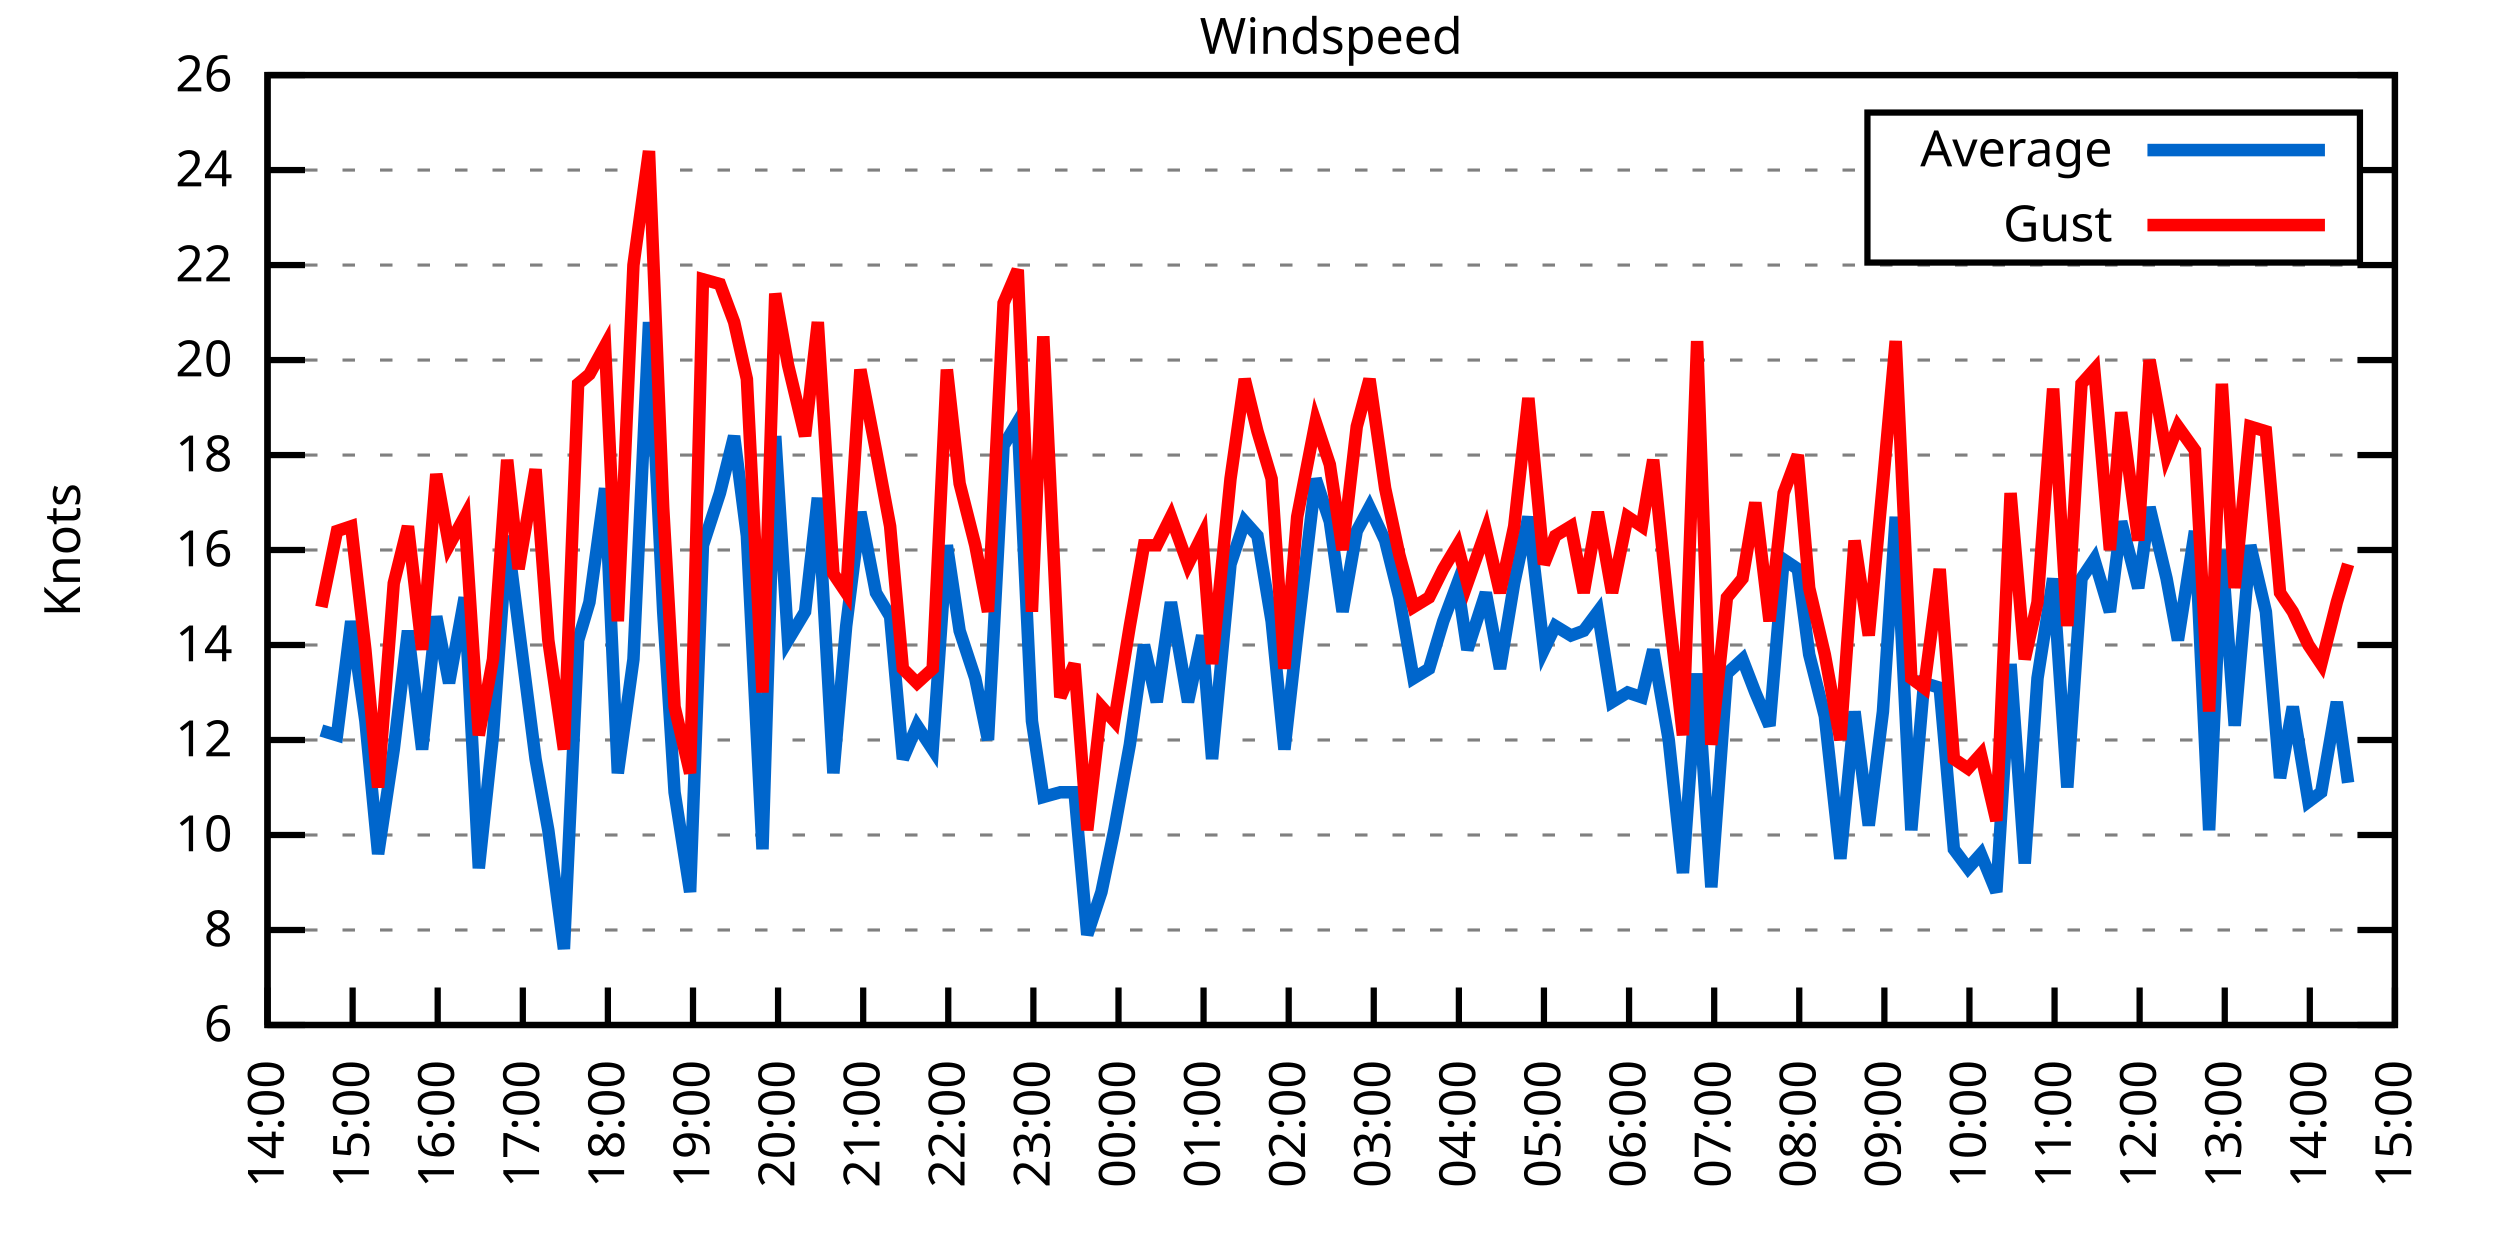
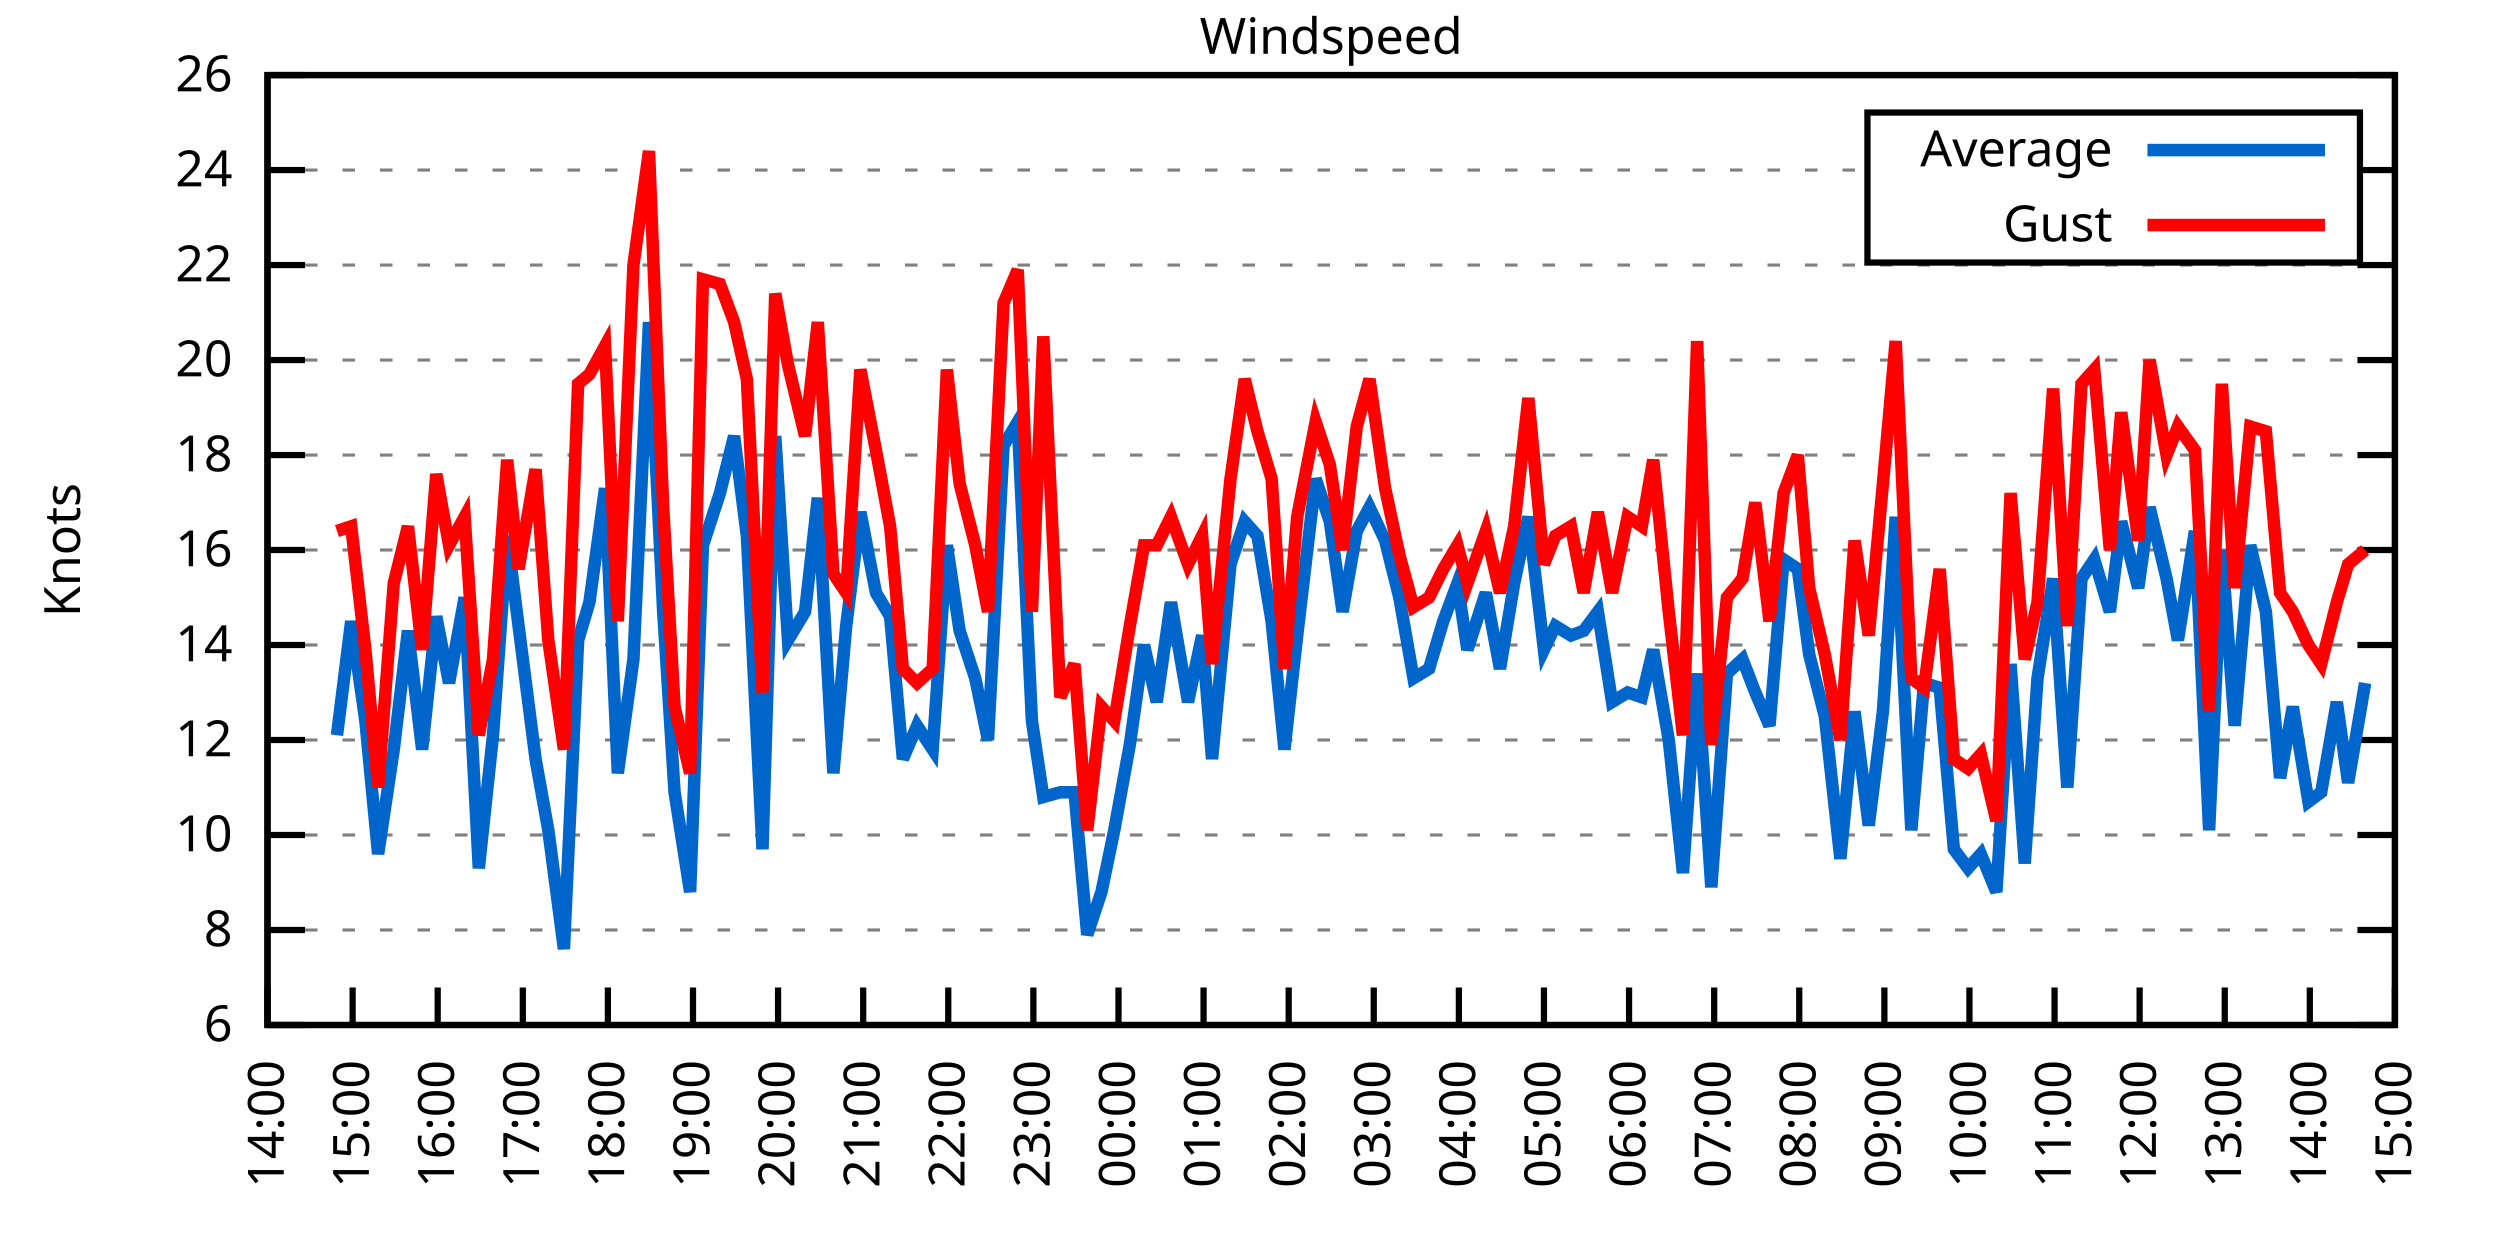
<svg xmlns="http://www.w3.org/2000/svg" xmlns:xlink="http://www.w3.org/1999/xlink" width="400" height="200" viewBox="0 0 400 200">
  <g id="gnuplot_canvas">
    <rect x="0" y="0" width="400" height="200" fill="none" />
    <defs>
      <circle id="gpDot" r="0.5" stroke-width="0.5" stroke="currentColor" />
      <path id="gpPt0" stroke-width="0.333" stroke="currentColor" d="M-1,0 h2 M0,-1 v2" />
      <path id="gpPt1" stroke-width="0.333" stroke="currentColor" d="M-1,-1 L1,1 M1,-1 L-1,1" />
      <path id="gpPt2" stroke-width="0.333" stroke="currentColor" d="M-1,0 L1,0 M0,-1 L0,1 M-1,-1 L1,1 M-1,1 L1,-1" />
      <rect id="gpPt3" stroke-width="0.333" stroke="currentColor" x="-1" y="-1" width="2" height="2" />
      <rect id="gpPt4" stroke-width="0.333" stroke="currentColor" fill="currentColor" x="-1" y="-1" width="2" height="2" />
      <circle id="gpPt5" stroke-width="0.333" stroke="currentColor" cx="0" cy="0" r="1" />
      <use xlink:href="#gpPt5" id="gpPt6" fill="currentColor" stroke="none" />
      <path id="gpPt7" stroke-width="0.333" stroke="currentColor" d="M0,-1.33 L-1.33,0.67 L1.33,0.67 z" />
      <use xlink:href="#gpPt7" id="gpPt8" fill="currentColor" stroke="none" />
      <use xlink:href="#gpPt7" id="gpPt9" stroke="currentColor" transform="rotate(180)" />
      <use xlink:href="#gpPt9" id="gpPt10" fill="currentColor" stroke="none" />
      <use xlink:href="#gpPt3" id="gpPt11" stroke="currentColor" transform="rotate(45)" />
      <use xlink:href="#gpPt11" id="gpPt12" fill="currentColor" stroke="none" />
      <path id="gpPt13" stroke-width="0.333" stroke="currentColor" d="M0,1.330 L1.265,0.411 L0.782,-1.067 L-0.782,-1.076 L-1.265,0.411 z" />
      <use xlink:href="#gpPt13" id="gpPt14" fill="currentColor" stroke="none" />
      <filter id="textbox" filterUnits="objectBoundingBox" x="0" y="0" height="1" width="1">
        <feFlood flood-color="white" flood-opacity="1" result="bgnd" />
        <feComposite in="SourceGraphic" in2="bgnd" operator="atop" />
      </filter>
      <filter id="greybox" filterUnits="objectBoundingBox" x="0" y="0" height="1" width="1">
        <feFlood flood-color="lightgrey" flood-opacity="1" result="grey" />
        <feComposite in="SourceGraphic" in2="grey" operator="atop" />
      </filter>
    </defs>
    <g fill="none" color="white" stroke="currentColor" stroke-width="1.00" stroke-linecap="butt" stroke-linejoin="miter">
</g>
    <g fill="none" color="black" stroke="currentColor" stroke-width="1.00" stroke-linecap="butt" stroke-linejoin="miter">
      <g stroke="none" shape-rendering="crispEdges">
        <polygon fill="rgb(255, 255, 255)" points="42.80,164.00 383.18,164.00 383.18,12.02 42.80,12.02 " />
      </g>
    </g>
    <g fill="none" color="black" stroke="currentColor" stroke-width="1.00" stroke-linecap="butt" stroke-linejoin="miter">
</g>
    <g fill="none" color="black" stroke="black" stroke-width="0.50" stroke-linecap="butt" stroke-linejoin="miter">
</g>
    <g fill="none" color="gray" stroke="currentColor" stroke-width="0.50" stroke-linecap="butt" stroke-linejoin="miter">
      <path stroke="gray" stroke-dasharray="2,4" class="gridline" d="M42.80,164.00 L383.19,164.00  " />
    </g>
    <g fill="none" color="gray" stroke="gray" stroke-width="1.00" stroke-linecap="butt" stroke-linejoin="miter">
</g>
    <g fill="none" color="black" stroke="currentColor" stroke-width="1.00" stroke-linecap="butt" stroke-linejoin="miter">
      <path stroke="black" d="M42.80,164.00 L48.80,164.00 M383.19,164.00 L377.19,164.00  " />
      <g transform="translate(37.20,166.60)" stroke="none" fill="black" font-family="Sans" font-size="8.00" text-anchor="end">
        <text>
          <tspan font-family="Sans"> 6</tspan>
        </text>
      </g>
    </g>
    <g fill="none" color="black" stroke="currentColor" stroke-width="1.00" stroke-linecap="butt" stroke-linejoin="miter">
</g>
    <g fill="none" color="black" stroke="black" stroke-width="0.50" stroke-linecap="butt" stroke-linejoin="miter">
</g>
    <g fill="none" color="gray" stroke="currentColor" stroke-width="0.50" stroke-linecap="butt" stroke-linejoin="miter">
      <path stroke="gray" stroke-dasharray="2,4" class="gridline" d="M42.80,148.80 L383.19,148.80  " />
    </g>
    <g fill="none" color="gray" stroke="gray" stroke-width="1.00" stroke-linecap="butt" stroke-linejoin="miter">
</g>
    <g fill="none" color="black" stroke="currentColor" stroke-width="1.00" stroke-linecap="butt" stroke-linejoin="miter">
      <path stroke="black" d="M42.80,148.80 L48.80,148.80 M383.19,148.80 L377.19,148.80  " />
      <g transform="translate(37.20,151.40)" stroke="none" fill="black" font-family="Sans" font-size="8.00" text-anchor="end">
        <text>
          <tspan font-family="Sans"> 8</tspan>
        </text>
      </g>
    </g>
    <g fill="none" color="black" stroke="currentColor" stroke-width="1.00" stroke-linecap="butt" stroke-linejoin="miter">
</g>
    <g fill="none" color="black" stroke="black" stroke-width="0.50" stroke-linecap="butt" stroke-linejoin="miter">
</g>
    <g fill="none" color="gray" stroke="currentColor" stroke-width="0.50" stroke-linecap="butt" stroke-linejoin="miter">
      <path stroke="gray" stroke-dasharray="2,4" class="gridline" d="M42.80,133.60 L383.19,133.60  " />
    </g>
    <g fill="none" color="gray" stroke="gray" stroke-width="1.00" stroke-linecap="butt" stroke-linejoin="miter">
</g>
    <g fill="none" color="black" stroke="currentColor" stroke-width="1.00" stroke-linecap="butt" stroke-linejoin="miter">
      <path stroke="black" d="M42.80,133.60 L48.80,133.60 M383.19,133.60 L377.19,133.60  " />
      <g transform="translate(37.20,136.20)" stroke="none" fill="black" font-family="Sans" font-size="8.00" text-anchor="end">
        <text>
          <tspan font-family="Sans"> 10</tspan>
        </text>
      </g>
    </g>
    <g fill="none" color="black" stroke="currentColor" stroke-width="1.00" stroke-linecap="butt" stroke-linejoin="miter">
</g>
    <g fill="none" color="black" stroke="black" stroke-width="0.50" stroke-linecap="butt" stroke-linejoin="miter">
</g>
    <g fill="none" color="gray" stroke="currentColor" stroke-width="0.50" stroke-linecap="butt" stroke-linejoin="miter">
      <path stroke="gray" stroke-dasharray="2,4" class="gridline" d="M42.80,118.40 L383.19,118.40  " />
    </g>
    <g fill="none" color="gray" stroke="gray" stroke-width="1.00" stroke-linecap="butt" stroke-linejoin="miter">
</g>
    <g fill="none" color="black" stroke="currentColor" stroke-width="1.00" stroke-linecap="butt" stroke-linejoin="miter">
      <path stroke="black" d="M42.80,118.40 L48.80,118.40 M383.19,118.40 L377.19,118.40  " />
      <g transform="translate(37.20,121.00)" stroke="none" fill="black" font-family="Sans" font-size="8.00" text-anchor="end">
        <text>
          <tspan font-family="Sans"> 12</tspan>
        </text>
      </g>
    </g>
    <g fill="none" color="black" stroke="currentColor" stroke-width="1.00" stroke-linecap="butt" stroke-linejoin="miter">
</g>
    <g fill="none" color="black" stroke="black" stroke-width="0.50" stroke-linecap="butt" stroke-linejoin="miter">
</g>
    <g fill="none" color="gray" stroke="currentColor" stroke-width="0.50" stroke-linecap="butt" stroke-linejoin="miter">
      <path stroke="gray" stroke-dasharray="2,4" class="gridline" d="M42.80,103.20 L383.19,103.20  " />
    </g>
    <g fill="none" color="gray" stroke="gray" stroke-width="1.00" stroke-linecap="butt" stroke-linejoin="miter">
</g>
    <g fill="none" color="black" stroke="currentColor" stroke-width="1.00" stroke-linecap="butt" stroke-linejoin="miter">
      <path stroke="black" d="M42.80,103.20 L48.80,103.20 M383.19,103.20 L377.19,103.20  " />
      <g transform="translate(37.20,105.80)" stroke="none" fill="black" font-family="Sans" font-size="8.00" text-anchor="end">
        <text>
          <tspan font-family="Sans"> 14</tspan>
        </text>
      </g>
    </g>
    <g fill="none" color="black" stroke="currentColor" stroke-width="1.00" stroke-linecap="butt" stroke-linejoin="miter">
</g>
    <g fill="none" color="black" stroke="black" stroke-width="0.50" stroke-linecap="butt" stroke-linejoin="miter">
</g>
    <g fill="none" color="gray" stroke="currentColor" stroke-width="0.50" stroke-linecap="butt" stroke-linejoin="miter">
      <path stroke="gray" stroke-dasharray="2,4" class="gridline" d="M42.80,88.00 L383.19,88.00  " />
    </g>
    <g fill="none" color="gray" stroke="gray" stroke-width="1.00" stroke-linecap="butt" stroke-linejoin="miter">
</g>
    <g fill="none" color="black" stroke="currentColor" stroke-width="1.00" stroke-linecap="butt" stroke-linejoin="miter">
      <path stroke="black" d="M42.80,88.00 L48.80,88.00 M383.19,88.00 L377.19,88.00  " />
      <g transform="translate(37.20,90.60)" stroke="none" fill="black" font-family="Sans" font-size="8.00" text-anchor="end">
        <text>
          <tspan font-family="Sans"> 16</tspan>
        </text>
      </g>
    </g>
    <g fill="none" color="black" stroke="currentColor" stroke-width="1.00" stroke-linecap="butt" stroke-linejoin="miter">
</g>
    <g fill="none" color="black" stroke="black" stroke-width="0.50" stroke-linecap="butt" stroke-linejoin="miter">
</g>
    <g fill="none" color="gray" stroke="currentColor" stroke-width="0.50" stroke-linecap="butt" stroke-linejoin="miter">
      <path stroke="gray" stroke-dasharray="2,4" class="gridline" d="M42.80,72.81 L383.19,72.81  " />
    </g>
    <g fill="none" color="gray" stroke="gray" stroke-width="1.00" stroke-linecap="butt" stroke-linejoin="miter">
</g>
    <g fill="none" color="black" stroke="currentColor" stroke-width="1.00" stroke-linecap="butt" stroke-linejoin="miter">
      <path stroke="black" d="M42.80,72.81 L48.80,72.81 M383.19,72.81 L377.19,72.81  " />
      <g transform="translate(37.20,75.41)" stroke="none" fill="black" font-family="Sans" font-size="8.00" text-anchor="end">
        <text>
          <tspan font-family="Sans"> 18</tspan>
        </text>
      </g>
    </g>
    <g fill="none" color="black" stroke="currentColor" stroke-width="1.00" stroke-linecap="butt" stroke-linejoin="miter">
</g>
    <g fill="none" color="black" stroke="black" stroke-width="0.50" stroke-linecap="butt" stroke-linejoin="miter">
</g>
    <g fill="none" color="gray" stroke="currentColor" stroke-width="0.50" stroke-linecap="butt" stroke-linejoin="miter">
      <path stroke="gray" stroke-dasharray="2,4" class="gridline" d="M42.80,57.61 L383.19,57.61  " />
    </g>
    <g fill="none" color="gray" stroke="gray" stroke-width="1.00" stroke-linecap="butt" stroke-linejoin="miter">
</g>
    <g fill="none" color="black" stroke="currentColor" stroke-width="1.00" stroke-linecap="butt" stroke-linejoin="miter">
      <path stroke="black" d="M42.80,57.61 L48.80,57.61 M383.19,57.61 L377.19,57.61  " />
      <g transform="translate(37.20,60.21)" stroke="none" fill="black" font-family="Sans" font-size="8.00" text-anchor="end">
        <text>
          <tspan font-family="Sans"> 20</tspan>
        </text>
      </g>
    </g>
    <g fill="none" color="black" stroke="currentColor" stroke-width="1.00" stroke-linecap="butt" stroke-linejoin="miter">
</g>
    <g fill="none" color="black" stroke="black" stroke-width="0.50" stroke-linecap="butt" stroke-linejoin="miter">
</g>
    <g fill="none" color="gray" stroke="currentColor" stroke-width="0.50" stroke-linecap="butt" stroke-linejoin="miter">
      <path stroke="gray" stroke-dasharray="2,4" class="gridline" d="M42.80,42.41 L383.19,42.41  " />
    </g>
    <g fill="none" color="gray" stroke="gray" stroke-width="1.00" stroke-linecap="butt" stroke-linejoin="miter">
</g>
    <g fill="none" color="black" stroke="currentColor" stroke-width="1.00" stroke-linecap="butt" stroke-linejoin="miter">
      <path stroke="black" d="M42.80,42.41 L48.80,42.41 M383.19,42.41 L377.19,42.41  " />
      <g transform="translate(37.20,45.01)" stroke="none" fill="black" font-family="Sans" font-size="8.00" text-anchor="end">
        <text>
          <tspan font-family="Sans"> 22</tspan>
        </text>
      </g>
    </g>
    <g fill="none" color="black" stroke="currentColor" stroke-width="1.00" stroke-linecap="butt" stroke-linejoin="miter">
</g>
    <g fill="none" color="black" stroke="black" stroke-width="0.50" stroke-linecap="butt" stroke-linejoin="miter">
</g>
    <g fill="none" color="gray" stroke="currentColor" stroke-width="0.50" stroke-linecap="butt" stroke-linejoin="miter">
      <path stroke="gray" stroke-dasharray="2,4" class="gridline" d="M42.80,27.21 L298.79,27.21 M377.59,27.21 L383.19,27.21  " />
    </g>
    <g fill="none" color="gray" stroke="gray" stroke-width="1.00" stroke-linecap="butt" stroke-linejoin="miter">
</g>
    <g fill="none" color="black" stroke="currentColor" stroke-width="1.00" stroke-linecap="butt" stroke-linejoin="miter">
      <path stroke="black" d="M42.80,27.21 L48.80,27.21 M383.19,27.21 L377.19,27.21  " />
      <g transform="translate(37.20,29.81)" stroke="none" fill="black" font-family="Sans" font-size="8.00" text-anchor="end">
        <text>
          <tspan font-family="Sans"> 24</tspan>
        </text>
      </g>
    </g>
    <g fill="none" color="black" stroke="currentColor" stroke-width="1.00" stroke-linecap="butt" stroke-linejoin="miter">
</g>
    <g fill="none" color="black" stroke="black" stroke-width="0.50" stroke-linecap="butt" stroke-linejoin="miter">
</g>
    <g fill="none" color="gray" stroke="currentColor" stroke-width="0.50" stroke-linecap="butt" stroke-linejoin="miter">
      <path stroke="gray" stroke-dasharray="2,4" class="gridline" d="M42.80,12.01 L383.19,12.01  " />
    </g>
    <g fill="none" color="gray" stroke="gray" stroke-width="1.00" stroke-linecap="butt" stroke-linejoin="miter">
</g>
    <g fill="none" color="black" stroke="currentColor" stroke-width="1.00" stroke-linecap="butt" stroke-linejoin="miter">
      <path stroke="black" d="M42.80,12.01 L48.80,12.01 M383.19,12.01 L377.19,12.01  " />
      <g transform="translate(37.20,14.61)" stroke="none" fill="black" font-family="Sans" font-size="8.00" text-anchor="end">
        <text>
          <tspan font-family="Sans"> 26</tspan>
        </text>
      </g>
    </g>
    <g fill="none" color="black" stroke="currentColor" stroke-width="1.00" stroke-linecap="butt" stroke-linejoin="miter">
      <path stroke="black" d="M42.80,164.00 L42.80,158.00  " />
      <g transform="translate(45.40,169.60) rotate(270.00)" stroke="none" fill="black" font-family="Sans" font-size="8.00" text-anchor="end">
        <text>
          <tspan font-family="Sans">14:00</tspan>
        </text>
      </g>
    </g>
    <g fill="none" color="black" stroke="currentColor" stroke-width="1.00" stroke-linecap="butt" stroke-linejoin="miter">
      <path stroke="black" d="M56.42,164.00 L56.42,158.00  " />
      <g transform="translate(59.02,169.60) rotate(270.00)" stroke="none" fill="black" font-family="Sans" font-size="8.00" text-anchor="end">
        <text>
          <tspan font-family="Sans">15:00</tspan>
        </text>
      </g>
    </g>
    <g fill="none" color="black" stroke="currentColor" stroke-width="1.00" stroke-linecap="butt" stroke-linejoin="miter">
      <path stroke="black" d="M70.03,164.00 L70.03,158.00  " />
      <g transform="translate(72.63,169.60) rotate(270.00)" stroke="none" fill="black" font-family="Sans" font-size="8.00" text-anchor="end">
        <text>
          <tspan font-family="Sans">16:00</tspan>
        </text>
      </g>
    </g>
    <g fill="none" color="black" stroke="currentColor" stroke-width="1.00" stroke-linecap="butt" stroke-linejoin="miter">
      <path stroke="black" d="M83.65,164.00 L83.65,158.00  " />
      <g transform="translate(86.25,169.60) rotate(270.00)" stroke="none" fill="black" font-family="Sans" font-size="8.00" text-anchor="end">
        <text>
          <tspan font-family="Sans">17:00</tspan>
        </text>
      </g>
    </g>
    <g fill="none" color="black" stroke="currentColor" stroke-width="1.00" stroke-linecap="butt" stroke-linejoin="miter">
      <path stroke="black" d="M97.26,164.00 L97.26,158.00  " />
      <g transform="translate(99.86,169.60) rotate(270.00)" stroke="none" fill="black" font-family="Sans" font-size="8.00" text-anchor="end">
        <text>
          <tspan font-family="Sans">18:00</tspan>
        </text>
      </g>
    </g>
    <g fill="none" color="black" stroke="currentColor" stroke-width="1.00" stroke-linecap="butt" stroke-linejoin="miter">
      <path stroke="black" d="M110.88,164.00 L110.88,158.00  " />
      <g transform="translate(113.48,169.60) rotate(270.00)" stroke="none" fill="black" font-family="Sans" font-size="8.00" text-anchor="end">
        <text>
          <tspan font-family="Sans">19:00</tspan>
        </text>
      </g>
    </g>
    <g fill="none" color="black" stroke="currentColor" stroke-width="1.00" stroke-linecap="butt" stroke-linejoin="miter">
      <path stroke="black" d="M124.49,164.00 L124.49,158.00  " />
      <g transform="translate(127.09,169.60) rotate(270.00)" stroke="none" fill="black" font-family="Sans" font-size="8.00" text-anchor="end">
        <text>
          <tspan font-family="Sans">20:00</tspan>
        </text>
      </g>
    </g>
    <g fill="none" color="black" stroke="currentColor" stroke-width="1.00" stroke-linecap="butt" stroke-linejoin="miter">
      <path stroke="black" d="M138.11,164.00 L138.11,158.00  " />
      <g transform="translate(140.71,169.60) rotate(270.00)" stroke="none" fill="black" font-family="Sans" font-size="8.00" text-anchor="end">
        <text>
          <tspan font-family="Sans">21:00</tspan>
        </text>
      </g>
    </g>
    <g fill="none" color="black" stroke="currentColor" stroke-width="1.00" stroke-linecap="butt" stroke-linejoin="miter">
      <path stroke="black" d="M151.72,164.00 L151.72,158.00  " />
      <g transform="translate(154.32,169.60) rotate(270.00)" stroke="none" fill="black" font-family="Sans" font-size="8.00" text-anchor="end">
        <text>
          <tspan font-family="Sans">22:00</tspan>
        </text>
      </g>
    </g>
    <g fill="none" color="black" stroke="currentColor" stroke-width="1.00" stroke-linecap="butt" stroke-linejoin="miter">
      <path stroke="black" d="M165.34,164.00 L165.34,158.00  " />
      <g transform="translate(167.94,169.60) rotate(270.00)" stroke="none" fill="black" font-family="Sans" font-size="8.00" text-anchor="end">
        <text>
          <tspan font-family="Sans">23:00</tspan>
        </text>
      </g>
    </g>
    <g fill="none" color="black" stroke="currentColor" stroke-width="1.00" stroke-linecap="butt" stroke-linejoin="miter">
      <path stroke="black" d="M178.96,164.00 L178.96,158.00  " />
      <g transform="translate(181.56,169.60) rotate(270.00)" stroke="none" fill="black" font-family="Sans" font-size="8.00" text-anchor="end">
        <text>
          <tspan font-family="Sans">00:00</tspan>
        </text>
      </g>
    </g>
    <g fill="none" color="black" stroke="currentColor" stroke-width="1.00" stroke-linecap="butt" stroke-linejoin="miter">
      <path stroke="black" d="M192.57,164.00 L192.57,158.00  " />
      <g transform="translate(195.17,169.60) rotate(270.00)" stroke="none" fill="black" font-family="Sans" font-size="8.00" text-anchor="end">
        <text>
          <tspan font-family="Sans">01:00</tspan>
        </text>
      </g>
    </g>
    <g fill="none" color="black" stroke="currentColor" stroke-width="1.00" stroke-linecap="butt" stroke-linejoin="miter">
      <path stroke="black" d="M206.19,164.00 L206.19,158.00  " />
      <g transform="translate(208.79,169.60) rotate(270.00)" stroke="none" fill="black" font-family="Sans" font-size="8.00" text-anchor="end">
        <text>
          <tspan font-family="Sans">02:00</tspan>
        </text>
      </g>
    </g>
    <g fill="none" color="black" stroke="currentColor" stroke-width="1.00" stroke-linecap="butt" stroke-linejoin="miter">
      <path stroke="black" d="M219.80,164.00 L219.80,158.00  " />
      <g transform="translate(222.40,169.60) rotate(270.00)" stroke="none" fill="black" font-family="Sans" font-size="8.00" text-anchor="end">
        <text>
          <tspan font-family="Sans">03:00</tspan>
        </text>
      </g>
    </g>
    <g fill="none" color="black" stroke="currentColor" stroke-width="1.00" stroke-linecap="butt" stroke-linejoin="miter">
      <path stroke="black" d="M233.42,164.00 L233.42,158.00  " />
      <g transform="translate(236.02,169.60) rotate(270.00)" stroke="none" fill="black" font-family="Sans" font-size="8.00" text-anchor="end">
        <text>
          <tspan font-family="Sans">04:00</tspan>
        </text>
      </g>
    </g>
    <g fill="none" color="black" stroke="currentColor" stroke-width="1.00" stroke-linecap="butt" stroke-linejoin="miter">
      <path stroke="black" d="M247.03,164.00 L247.03,158.00  " />
      <g transform="translate(249.63,169.60) rotate(270.00)" stroke="none" fill="black" font-family="Sans" font-size="8.00" text-anchor="end">
        <text>
          <tspan font-family="Sans">05:00</tspan>
        </text>
      </g>
    </g>
    <g fill="none" color="black" stroke="currentColor" stroke-width="1.00" stroke-linecap="butt" stroke-linejoin="miter">
      <path stroke="black" d="M260.65,164.00 L260.65,158.00  " />
      <g transform="translate(263.25,169.60) rotate(270.00)" stroke="none" fill="black" font-family="Sans" font-size="8.00" text-anchor="end">
        <text>
          <tspan font-family="Sans">06:00</tspan>
        </text>
      </g>
    </g>
    <g fill="none" color="black" stroke="currentColor" stroke-width="1.00" stroke-linecap="butt" stroke-linejoin="miter">
      <path stroke="black" d="M274.27,164.00 L274.27,158.00  " />
      <g transform="translate(276.87,169.60) rotate(270.00)" stroke="none" fill="black" font-family="Sans" font-size="8.00" text-anchor="end">
        <text>
          <tspan font-family="Sans">07:00</tspan>
        </text>
      </g>
    </g>
    <g fill="none" color="black" stroke="currentColor" stroke-width="1.00" stroke-linecap="butt" stroke-linejoin="miter">
      <path stroke="black" d="M287.88,164.00 L287.88,158.00  " />
      <g transform="translate(290.48,169.60) rotate(270.00)" stroke="none" fill="black" font-family="Sans" font-size="8.00" text-anchor="end">
        <text>
          <tspan font-family="Sans">08:00</tspan>
        </text>
      </g>
    </g>
    <g fill="none" color="black" stroke="currentColor" stroke-width="1.00" stroke-linecap="butt" stroke-linejoin="miter">
      <path stroke="black" d="M301.50,164.00 L301.50,158.00  " />
      <g transform="translate(304.10,169.60) rotate(270.00)" stroke="none" fill="black" font-family="Sans" font-size="8.00" text-anchor="end">
        <text>
          <tspan font-family="Sans">09:00</tspan>
        </text>
      </g>
    </g>
    <g fill="none" color="black" stroke="currentColor" stroke-width="1.00" stroke-linecap="butt" stroke-linejoin="miter">
      <path stroke="black" d="M315.11,164.00 L315.11,158.00  " />
      <g transform="translate(317.71,169.60) rotate(270.00)" stroke="none" fill="black" font-family="Sans" font-size="8.00" text-anchor="end">
        <text>
          <tspan font-family="Sans">10:00</tspan>
        </text>
      </g>
    </g>
    <g fill="none" color="black" stroke="currentColor" stroke-width="1.00" stroke-linecap="butt" stroke-linejoin="miter">
      <path stroke="black" d="M328.73,164.00 L328.73,158.00  " />
      <g transform="translate(331.33,169.60) rotate(270.00)" stroke="none" fill="black" font-family="Sans" font-size="8.00" text-anchor="end">
        <text>
          <tspan font-family="Sans">11:00</tspan>
        </text>
      </g>
    </g>
    <g fill="none" color="black" stroke="currentColor" stroke-width="1.00" stroke-linecap="butt" stroke-linejoin="miter">
      <path stroke="black" d="M342.34,164.00 L342.34,158.00  " />
      <g transform="translate(344.94,169.60) rotate(270.00)" stroke="none" fill="black" font-family="Sans" font-size="8.00" text-anchor="end">
        <text>
          <tspan font-family="Sans">12:00</tspan>
        </text>
      </g>
    </g>
    <g fill="none" color="black" stroke="currentColor" stroke-width="1.00" stroke-linecap="butt" stroke-linejoin="miter">
      <path stroke="black" d="M355.96,164.00 L355.96,158.00  " />
      <g transform="translate(358.56,169.60) rotate(270.00)" stroke="none" fill="black" font-family="Sans" font-size="8.00" text-anchor="end">
        <text>
          <tspan font-family="Sans">13:00</tspan>
        </text>
      </g>
    </g>
    <g fill="none" color="black" stroke="currentColor" stroke-width="1.00" stroke-linecap="butt" stroke-linejoin="miter">
      <path stroke="black" d="M369.57,164.00 L369.57,158.00  " />
      <g transform="translate(372.17,169.60) rotate(270.00)" stroke="none" fill="black" font-family="Sans" font-size="8.00" text-anchor="end">
        <text>
          <tspan font-family="Sans">14:00</tspan>
        </text>
      </g>
    </g>
    <g fill="none" color="black" stroke="currentColor" stroke-width="1.00" stroke-linecap="butt" stroke-linejoin="miter">
      <path stroke="black" d="M383.19,164.00 L383.19,158.00  " />
      <g transform="translate(385.79,169.60) rotate(270.00)" stroke="none" fill="black" font-family="Sans" font-size="8.00" text-anchor="end">
        <text>
          <tspan font-family="Sans">15:00</tspan>
        </text>
      </g>
    </g>
    <g fill="none" color="black" stroke="currentColor" stroke-width="1.00" stroke-linecap="butt" stroke-linejoin="miter">
</g>
    <g fill="none" color="black" stroke="currentColor" stroke-width="1.00" stroke-linecap="butt" stroke-linejoin="miter">
      <path stroke="black" d="M42.80,12.01 L42.80,164.00 L383.19,164.00 L383.19,12.01 L42.80,12.01 Z  " />
    </g>
    <g fill="none" color="black" stroke="currentColor" stroke-width="1.00" stroke-linecap="butt" stroke-linejoin="miter">
</g>
    <g fill="none" color="black" stroke="currentColor" stroke-width="1.00" stroke-linecap="butt" stroke-linejoin="miter">
      <path stroke="black" d="M298.79,42.01 L298.79,18.01 L377.59,18.01 L377.59,42.01 L298.79,42.01 Z  " />
    </g>
    <g id="Windspeed_plot_1">
      <g fill="none" color="white" stroke="black" stroke-width="2.00" stroke-linecap="butt" stroke-linejoin="miter">
</g>
      <g fill="none" color="black" stroke="currentColor" stroke-width="2.00" stroke-linecap="butt" stroke-linejoin="miter">
        <g transform="translate(337.99,26.61)" stroke="none" fill="black" font-family="Sans" font-size="8.00" text-anchor="end">
          <text>
            <tspan font-family="Sans">Average</tspan>
          </text>
        </g>
      </g>
      <g fill="none" color="black" stroke="currentColor" stroke-width="2.00" stroke-linecap="butt" stroke-linejoin="miter">
-         <path stroke="rgb(  0, 102, 204)" d="M343.59,24.01 L371.99,24.01 M51.42,116.88 L53.92,117.64 L56.19,99.40 L58.46,115.36 L60.50,136.64 L63.00,119.92   L65.27,100.92 L67.54,119.92 L69.80,98.64 L71.85,109.28 L74.34,95.60 L76.61,138.92 L78.88,117.64 L81.15,85.73   L82.97,100.16 L85.69,121.44 L87.73,132.84 L90.23,151.84 L92.50,102.44 L94.31,96.36 L96.81,78.13 L98.85,123.72   L101.35,105.48 L103.84,51.53 L106.11,97.88 L107.93,126.76 L110.42,142.72 L112.47,87.25 L115.19,78.89 L117.46,69.77   L119.50,85.73 L122.00,135.88 L124.04,69.77 L126.08,102.44 L128.81,97.88 L130.85,79.65 L133.34,123.72 L135.39,100.16   L137.66,81.93 L140.15,94.84 L142.42,98.64 L144.46,121.44 L146.73,116.12 L149.23,119.92 L151.50,87.25 L153.54,100.92   L156.04,108.52 L158.08,118.40 L160.57,71.29 L162.84,67.49 L165.11,115.36 L166.93,127.52 L169.65,126.76 L171.92,126.76   L173.96,149.56 L176.23,142.72 L178.28,132.84 L180.77,119.16 L183.04,103.20 L185.08,112.32 L187.35,96.36 L190.08,112.32   L192.34,101.68 L193.93,121.44 L196.88,90.28 L199.15,83.45 L201.19,85.73 L203.46,99.40 L205.51,119.92 L207.55,101.68   L210.50,76.61 L212.77,83.45 L214.81,97.88 L217.08,84.97 L219.12,81.17 L221.62,86.49 L223.89,95.60 L226.16,108.52   L228.65,107.00 L230.92,99.40 L233.19,93.32 L234.78,103.96 L237.73,94.84 L240.00,107.00 L242.27,93.32 L244.54,82.69   L247.03,103.96 L248.85,100.16 L251.35,101.68 L253.39,100.92 L255.66,97.88 L257.93,112.32 L260.42,110.80 L262.69,111.56   L264.51,103.96 L267.00,118.40 L269.27,139.68 L271.54,107.76 L273.81,141.96 L276.31,107.76 L278.80,105.48 L280.85,110.80   L283.12,116.12 L285.38,89.52 L287.65,91.04 L289.47,104.72 L291.97,114.60 L294.46,137.40 L296.73,113.84 L299.00,132.08   L301.27,113.84 L303.31,82.69 L305.81,132.84 L307.85,109.28 L310.35,110.04 L312.62,135.88 L314.89,138.92 L316.93,136.64   L319.42,142.72 L321.69,106.24 L323.96,138.16 L326.00,108.52 L328.50,92.56 L330.77,126.00 L333.04,92.56 L335.08,89.52   L337.58,97.88 L339.39,83.45 L342.12,94.08 L343.93,81.17 L346.65,92.56 L348.47,102.44 L351.19,84.97 L353.46,132.84   L355.50,88.00 L357.55,116.12 L360.04,87.25 L362.54,97.88 L364.81,124.48 L366.85,113.08 L369.35,128.28 L371.39,126.76   L373.89,112.32 L375.70,125.24  " />
+         <path stroke="rgb(  0, 102, 204)" d="M343.59,24.01 L371.99,24.01 M53.92,117.64 L56.19,99.40 L58.46,115.36 L60.50,136.64 L63.00,119.92 L65.27,100.92   L67.54,119.92 L69.80,98.64 L71.85,109.28 L74.34,95.60 L76.61,138.92 L78.88,117.64 L81.15,85.73 L82.97,100.16   L85.69,121.44 L87.73,132.84 L90.23,151.84 L92.50,102.44 L94.31,96.36 L96.81,78.13 L98.85,123.72 L101.35,105.48   L103.84,51.53 L106.11,97.88 L107.93,126.76 L110.42,142.72 L112.47,87.25 L115.19,78.89 L117.46,69.77 L119.50,85.73   L122.00,135.88 L124.04,69.77 L126.08,102.44 L128.81,97.88 L130.85,79.65 L133.34,123.72 L135.39,100.16 L137.66,81.93   L140.15,94.84 L142.42,98.64 L144.46,121.44 L146.73,116.12 L149.23,119.92 L151.50,87.25 L153.54,100.92 L156.04,108.52   L158.08,118.40 L160.57,71.29 L162.84,67.49 L165.11,115.36 L166.93,127.52 L169.65,126.76 L171.92,126.76 L173.96,149.56   L176.23,142.72 L178.28,132.84 L180.77,119.16 L183.04,103.20 L185.08,112.32 L187.35,96.36 L190.08,112.32 L192.34,101.68   L193.93,121.44 L196.88,90.28 L199.15,83.45 L201.19,85.73 L203.46,99.40 L205.51,119.92 L207.55,101.68 L210.50,76.61   L212.77,83.45 L214.81,97.88 L217.08,84.97 L219.12,81.17 L221.62,86.49 L223.89,95.60 L226.16,108.52 L228.65,107.00   L230.92,99.40 L233.19,93.32 L234.78,103.96 L237.73,94.84 L240.00,107.00 L242.27,93.32 L244.54,82.69 L247.03,103.96   L248.85,100.16 L251.35,101.68 L253.39,100.92 L255.66,97.88 L257.93,112.32 L260.42,110.80 L262.69,111.56 L264.51,103.96   L267.00,118.40 L269.27,139.68 L271.54,107.76 L273.81,141.96 L276.31,107.76 L278.80,105.48 L280.85,110.80 L283.12,116.12   L285.38,89.52 L287.65,91.04 L289.47,104.72 L291.97,114.60 L294.46,137.40 L296.73,113.84 L299.00,132.08 L301.27,113.84   L303.31,82.69 L305.81,132.84 L307.85,109.28 L310.35,110.04 L312.62,135.88 L314.89,138.92 L316.93,136.64 L319.42,142.72   L321.69,106.24 L323.96,138.16 L326.00,108.52 L328.50,92.56 L330.77,126.00 L333.04,92.56 L335.08,89.52 L337.58,97.88   L339.39,83.45 L342.12,94.08 L343.93,81.17 L346.65,92.56 L348.47,102.44 L351.19,84.97 L353.46,132.84 L355.50,88.00   L357.55,116.12 L360.04,87.25 L362.54,97.88 L364.81,124.48 L366.85,113.08 L369.35,128.28 L371.39,126.76 L373.89,112.32   L375.70,125.24 L378.42,109.28  " />
      </g>
    </g>
    <g id="Windspeed_plot_2">
      <g fill="none" color="black" stroke="currentColor" stroke-width="2.00" stroke-linecap="butt" stroke-linejoin="miter">
        <g transform="translate(337.99,38.61)" stroke="none" fill="black" font-family="Sans" font-size="8.00" text-anchor="end">
          <text>
            <tspan font-family="Sans">Gust</tspan>
          </text>
        </g>
      </g>
      <g fill="none" color="black" stroke="currentColor" stroke-width="2.00" stroke-linecap="butt" stroke-linejoin="miter">
-         <path stroke="rgb(255,   0,   0)" d="M343.59,36.01 L371.99,36.01 M51.42,97.12 L53.92,84.97 L56.19,84.21 L58.46,103.96 L60.50,126.00 L63.00,93.32   L65.27,84.21 L67.54,103.96 L69.80,75.85 L71.85,87.25 L74.34,82.69 L76.61,117.64 L78.88,105.48 L81.15,73.57   L82.97,91.04 L85.69,75.09 L87.73,102.44 L90.23,119.92 L92.50,61.41 L94.31,59.89 L96.81,55.33 L98.85,99.40   L101.35,42.41 L103.84,24.17 L106.11,81.17 L107.93,113.08 L110.42,123.72 L112.47,44.69 L115.19,45.45 L117.46,51.53   L119.50,60.65 L122.00,110.80 L124.04,46.97 L126.08,58.37 L128.81,69.77 L130.85,51.53 L133.34,91.80 L135.39,94.84   L137.66,59.13 L140.15,72.05 L142.42,84.21 L144.46,107.00 L146.73,109.28 L149.23,107.00 L151.50,59.13 L153.54,77.37   L156.04,87.25 L158.08,97.88 L160.57,48.49 L162.84,43.17 L165.11,97.88 L166.93,53.81 L169.65,111.56 L171.92,106.24   L173.96,132.84 L176.23,113.08 L178.28,115.36 L180.77,100.16 L183.04,87.25 L185.08,87.25 L187.35,82.69 L190.08,90.28   L192.34,85.73 L193.93,106.24 L196.88,76.61 L199.15,60.65 L201.19,69.01 L203.46,76.61 L205.51,107.00 L207.55,82.69   L210.50,67.49 L212.77,74.33 L214.81,88.00 L217.08,68.25 L219.12,60.65 L221.62,78.13 L223.89,88.76 L226.16,97.12   L228.65,95.60 L230.92,91.04 L233.19,87.25 L234.78,93.32 L237.73,84.97 L240.00,94.84 L242.27,84.21 L244.54,63.69   L247.03,90.28 L248.85,85.73 L251.35,84.21 L253.39,94.84 L255.66,81.93 L257.93,94.84 L260.42,82.69 L262.69,84.21   L264.51,73.57 L267.00,97.88 L269.27,117.64 L271.54,54.57 L273.81,119.16 L276.31,95.60 L278.80,92.56 L280.85,80.41   L283.12,99.40 L285.38,78.89 L287.65,72.81 L289.47,94.08 L291.97,104.72 L294.46,118.40 L296.73,86.49 L299.00,101.68   L301.27,77.37 L303.31,54.57 L305.81,108.52 L307.85,110.04 L310.35,91.04 L312.62,121.44 L314.89,122.96 L316.93,120.68   L319.42,131.32 L321.69,78.89 L323.96,105.48 L326.00,96.36 L328.50,62.17 L330.77,100.16 L333.04,61.41 L335.08,59.13   L337.58,88.00 L339.39,65.97 L342.12,86.49 L343.93,57.61 L346.65,72.81 L348.47,68.25 L351.19,72.05 L353.46,113.84   L355.50,61.41 L357.55,94.08 L360.04,68.25 L362.54,69.01 L364.81,94.84 L366.85,97.88 L369.35,103.20 L371.39,106.24   L373.89,96.36 L375.70,90.28  " />
+         <path stroke="rgb(255,   0,   0)" d="M343.59,36.01 L371.99,36.01 M53.92,84.97 L56.19,84.21 L58.46,103.96 L60.50,126.00 L63.00,93.32 L65.27,84.21   L67.54,103.96 L69.80,75.85 L71.85,87.25 L74.34,82.69 L76.61,117.64 L78.88,105.48 L81.15,73.57 L82.97,91.04   L85.69,75.09 L87.73,102.44 L90.23,119.92 L92.50,61.41 L94.31,59.89 L96.81,55.33 L98.85,99.40 L101.35,42.41   L103.84,24.17 L106.11,81.17 L107.93,113.08 L110.42,123.72 L112.47,44.69 L115.19,45.45 L117.46,51.53 L119.50,60.65   L122.00,110.80 L124.04,46.97 L126.08,58.37 L128.81,69.77 L130.85,51.53 L133.34,91.80 L135.39,94.84 L137.66,59.13   L140.15,72.05 L142.42,84.21 L144.46,107.00 L146.73,109.28 L149.23,107.00 L151.50,59.13 L153.54,77.37 L156.04,87.25   L158.08,97.88 L160.57,48.49 L162.84,43.17 L165.11,97.88 L166.93,53.81 L169.65,111.56 L171.92,106.24 L173.96,132.84   L176.23,113.08 L178.28,115.36 L180.77,100.16 L183.04,87.25 L185.08,87.25 L187.35,82.69 L190.08,90.28 L192.34,85.73   L193.93,106.24 L196.88,76.61 L199.15,60.65 L201.19,69.01 L203.46,76.61 L205.51,107.00 L207.55,82.69 L210.50,67.49   L212.77,74.33 L214.81,88.00 L217.08,68.25 L219.12,60.65 L221.62,78.13 L223.89,88.76 L226.16,97.12 L228.65,95.60   L230.92,91.04 L233.19,87.25 L234.78,93.32 L237.73,84.97 L240.00,94.84 L242.27,84.21 L244.54,63.69 L247.03,90.28   L248.85,85.73 L251.35,84.21 L253.39,94.84 L255.66,81.93 L257.93,94.84 L260.42,82.69 L262.69,84.21 L264.51,73.57   L267.00,97.88 L269.27,117.64 L271.54,54.57 L273.81,119.16 L276.31,95.60 L278.80,92.56 L280.85,80.41 L283.12,99.40   L285.38,78.89 L287.65,72.81 L289.47,94.08 L291.97,104.72 L294.46,118.40 L296.73,86.49 L299.00,101.68 L301.27,77.37   L303.31,54.57 L305.81,108.52 L307.85,110.04 L310.35,91.04 L312.62,121.44 L314.89,122.96 L316.93,120.68 L319.42,131.32   L321.69,78.89 L323.96,105.48 L326.00,96.36 L328.50,62.17 L330.77,100.16 L333.04,61.41 L335.08,59.13 L337.58,88.00   L339.39,65.97 L342.12,86.49 L343.93,57.61 L346.65,72.81 L348.47,68.25 L351.19,72.05 L353.46,113.84 L355.50,61.41   L357.55,94.08 L360.04,68.25 L362.54,69.01 L364.81,94.84 L366.85,97.88 L369.35,103.20 L371.39,106.24 L373.89,96.36   L375.70,90.28 L378.42,88.00  " />
      </g>
    </g>
    <g fill="none" color="black" stroke="currentColor" stroke-width="2.00" stroke-linecap="butt" stroke-linejoin="miter">
</g>
    <g fill="none" color="black" stroke="black" stroke-width="1.00" stroke-linecap="butt" stroke-linejoin="miter">
</g>
    <g fill="none" color="black" stroke="currentColor" stroke-width="1.00" stroke-linecap="butt" stroke-linejoin="miter">
      <path stroke="black" d="M42.80,12.01 L42.80,164.00 L383.19,164.00 L383.19,12.01 L42.80,12.01 Z  " />
      <g transform="translate(12.80,88.01) rotate(270.00)" stroke="none" fill="black" font-family="Sans" font-size="8.00" text-anchor="middle">
        <text>
          <tspan font-family="Sans">Knots</tspan>
        </text>
      </g>
    </g>
    <g fill="none" color="black" stroke="currentColor" stroke-width="1.00" stroke-linecap="butt" stroke-linejoin="miter">
</g>
    <g fill="none" color="black" stroke="currentColor" stroke-width="1.00" stroke-linecap="butt" stroke-linejoin="miter">
      <g transform="translate(212.99,8.61)" stroke="none" fill="black" font-family="Sans" font-size="8.00" text-anchor="middle">
        <text>
          <tspan font-family="Sans">Windspeed</tspan>
        </text>
      </g>
    </g>
    <g fill="none" color="black" stroke="currentColor" stroke-width="1.00" stroke-linecap="butt" stroke-linejoin="miter">
</g>
  </g>
</svg>
